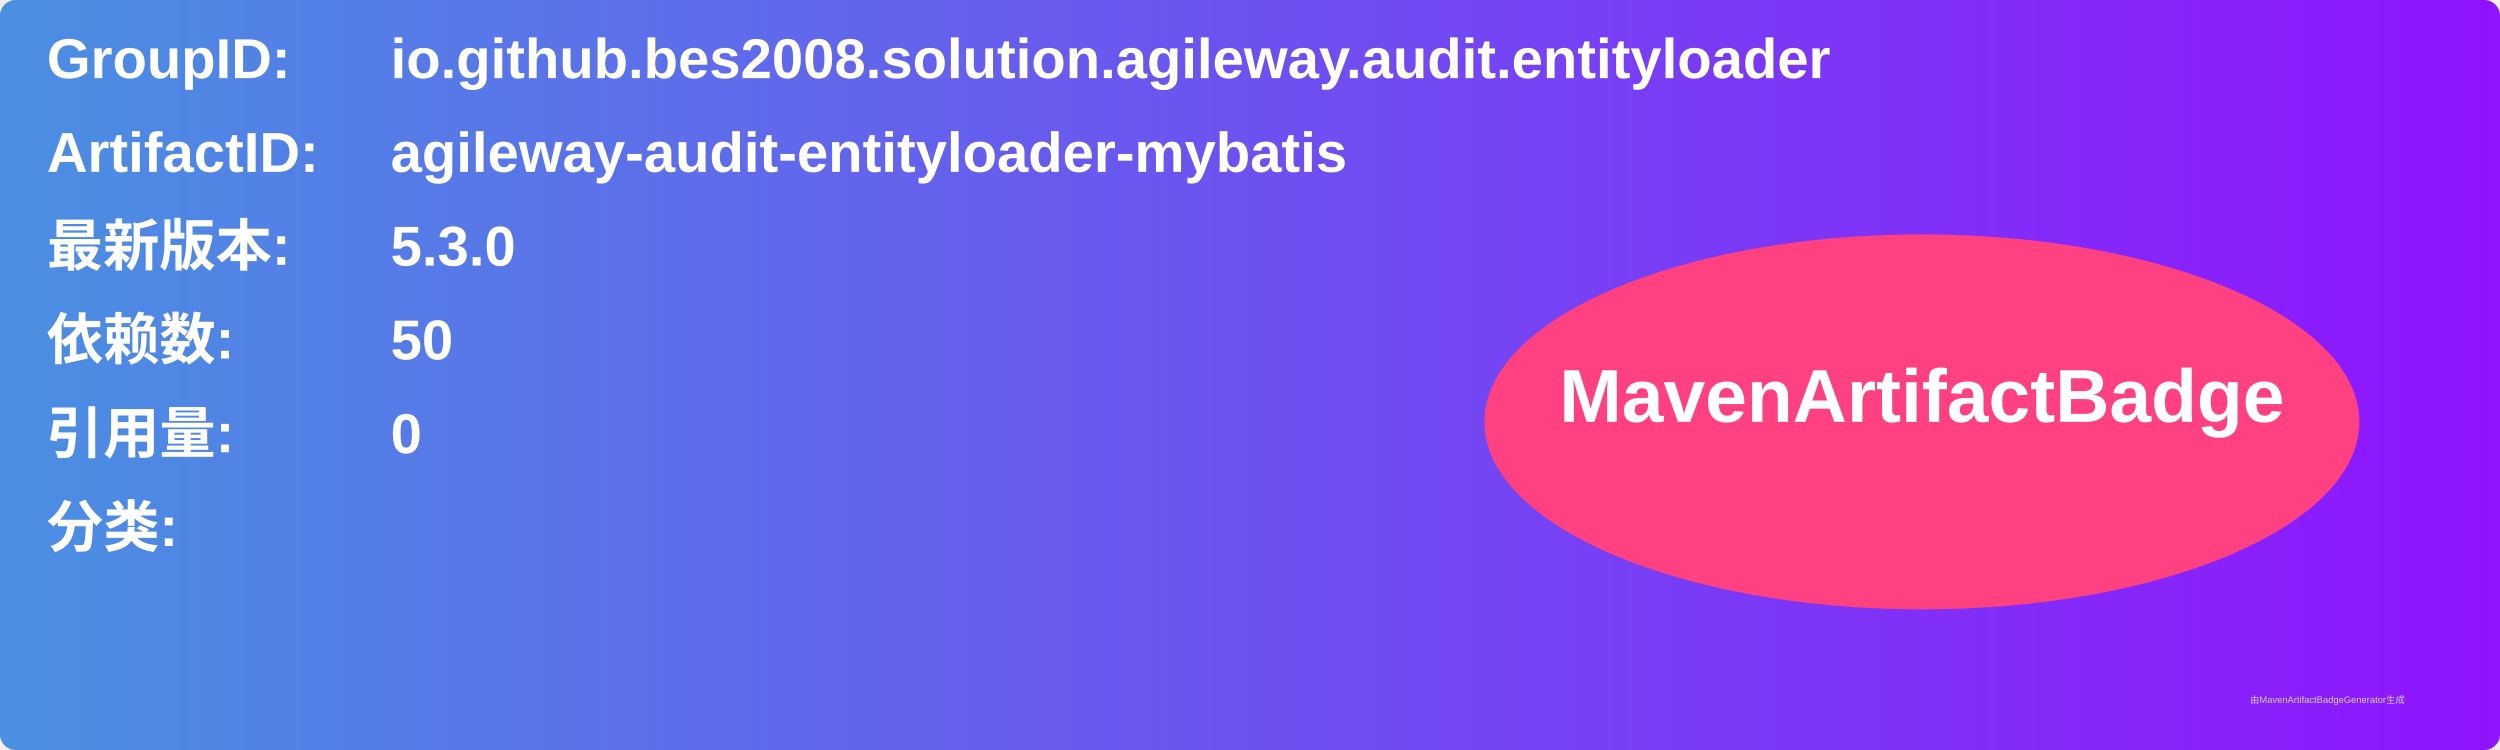
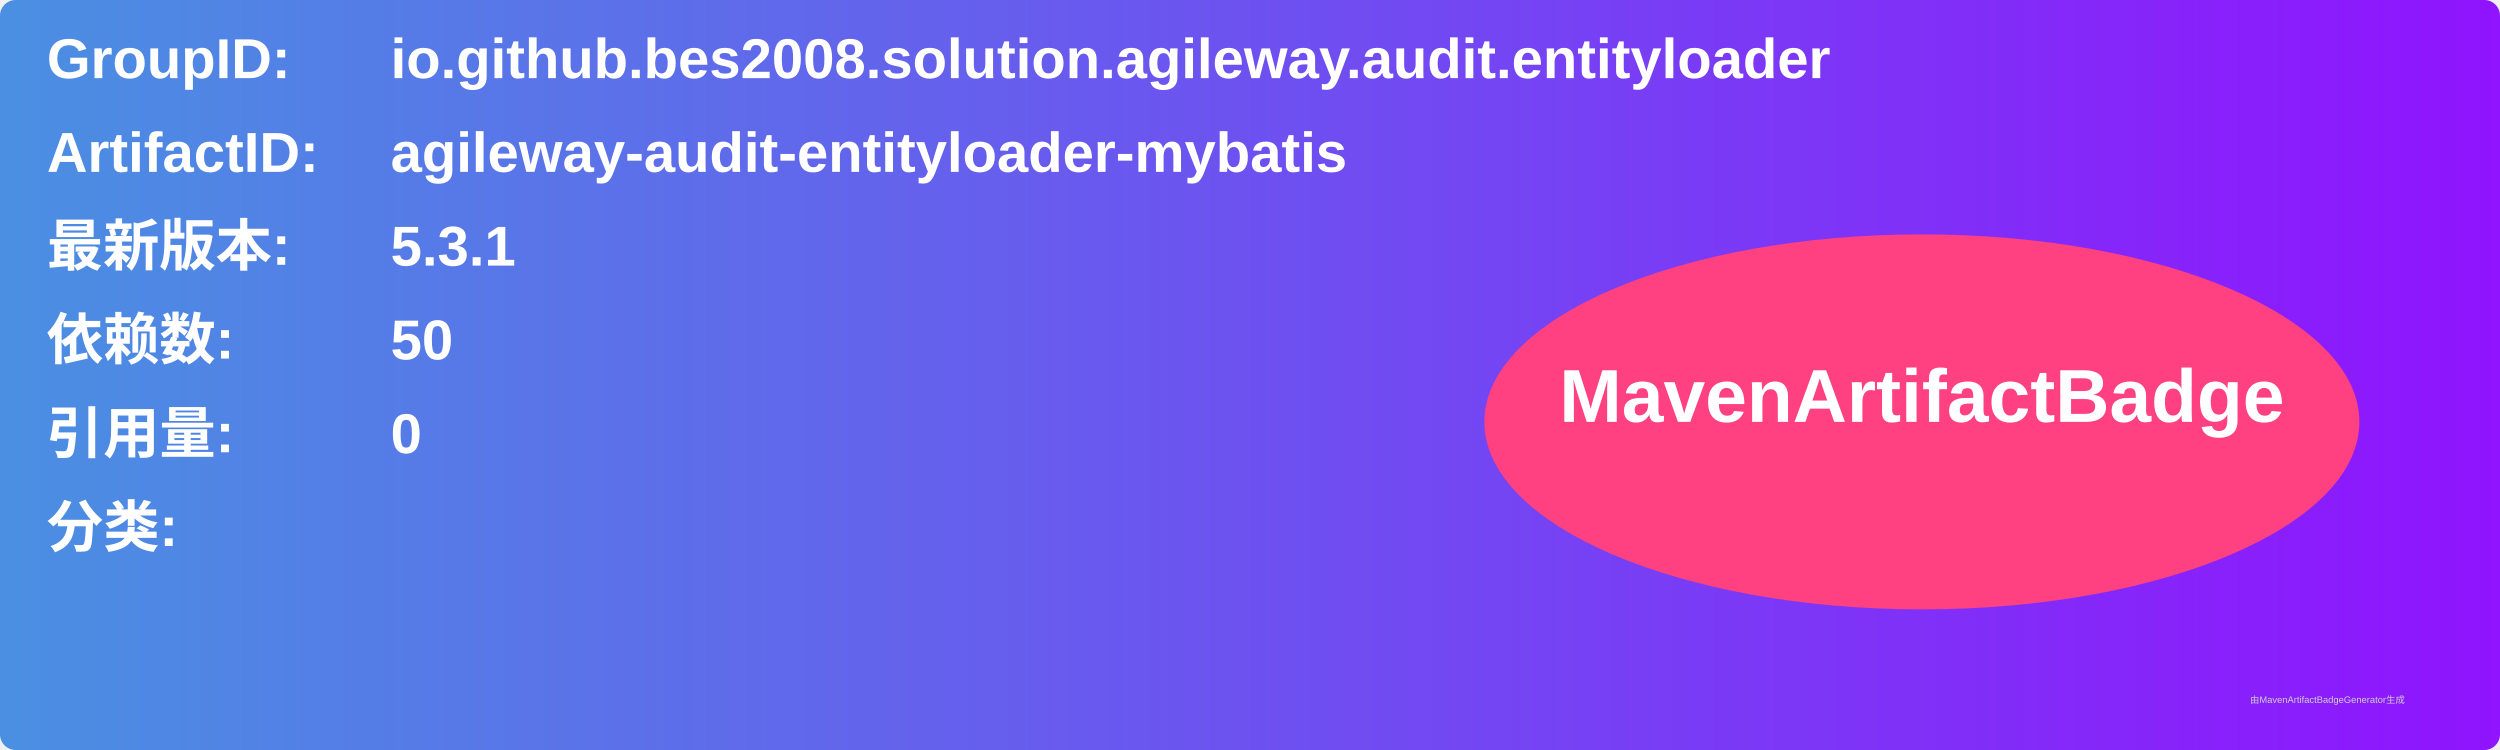
<svg xmlns="http://www.w3.org/2000/svg" width="800" height="240" viewBox="0 0 800 240">
  <linearGradient id="grad" x1="0%" y1="0%" x2="100%" y2="0%">
    <stop offset="0%" stop-color="#4a90e2" />
    <stop offset="100%" stop-color="#9013fe" />
  </linearGradient>
  <rect width="100%" height="100%" rx="5" ry="5" fill="url(#grad)" />
  <g transform="translate(15, 15)">
    <text x="0" y="10" font-family="Arial" font-size="18" fill="white" font-weight="bold" width="260">GroupID:</text>
    <text x="110" y="10" font-family="Arial" font-size="18" fill="white" font-weight="bold" width="460">io.github.bes2008.solution.agileway.audit.entityloader</text>
    <text x="0" y="40" font-family="Arial" font-size="18" fill="white" font-weight="bold" width="260">ArtifactID:</text>
    <text x="110" y="40" font-family="Arial" font-size="18" fill="white" font-weight="bold" width="460">agileway-audit-entityloader-mybatis</text>
    <text x="0" y="70" font-family="Arial" font-size="18" fill="white" font-weight="bold">最新版本:</text>
    <text x="110" y="70" font-family="Arial" font-size="18" fill="white" font-weight="bold">
-       <tspan font-weight="bold">5.3.0</tspan>
+       <tspan font-weight="bold">5.3.1</tspan>
    </text>
    <text x="0" y="100" font-family="Arial" font-size="18" fill="white" font-weight="bold">依赖数: </text>
    <text x="110" y="100" font-family="Arial" font-size="18" fill="white">
      <tspan font-weight="bold">50</tspan>
    </text>
    <text x="0" y="130" font-family="Arial" font-size="18" fill="white" font-weight="bold">引用量: </text>
    <text x="110" y="130" font-family="Arial" font-size="18" fill="white">
      <tspan font-weight="bold">0</tspan>
    </text>
    <text x="0" y="160" font-family="Arial" font-size="18" fill="white" font-weight="bold">分类:</text>
    <text x="10" y="190" font-family="Arial" font-size="10" fill="white">
      <tspan font-weight="bold" />
    </text>
    <ellipse cx="600" cy="120" rx="140" ry="60" fill="#ff4081" />
    <text x="600" y="120" text-anchor="middle" font-family="Arial" font-size="24" fill="white" font-weight="bold">MavenArtifactBadge</text>
  </g>
  <text x="720" y="225" font-family="Arial" font-size="3" fill="#d0d0d0">由MavenArtifactBadgeGenerator生成</text>
</svg>
